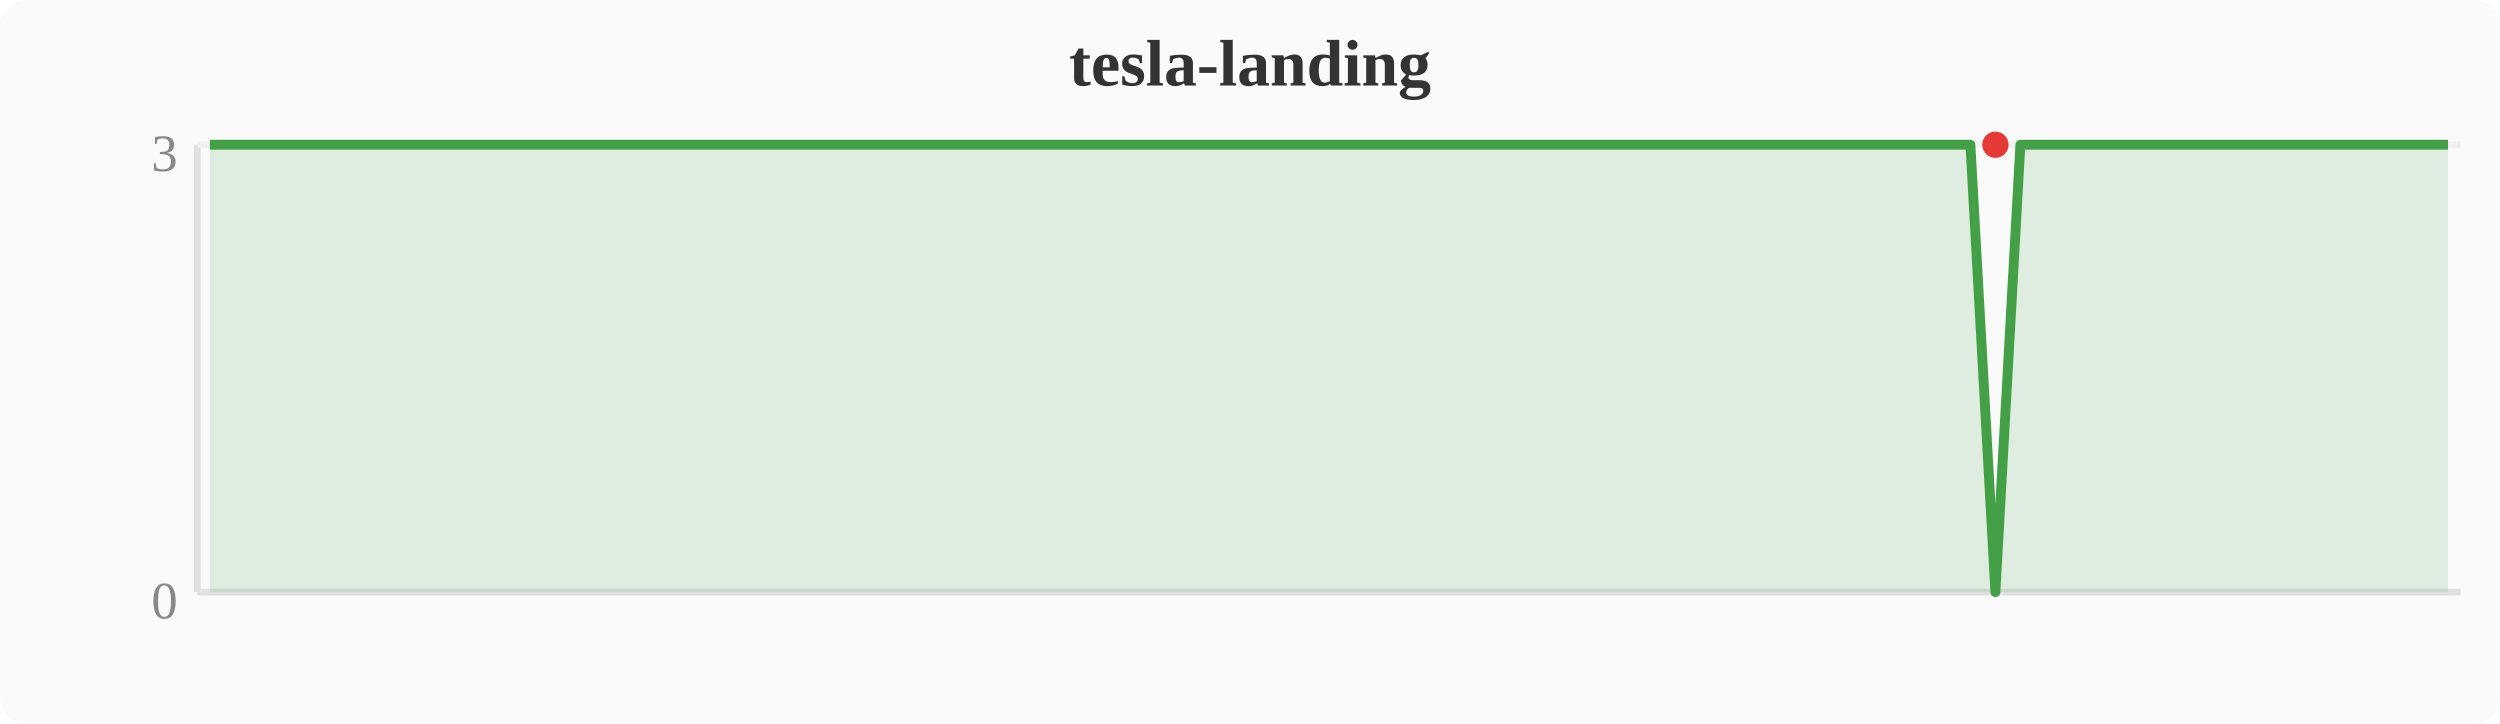
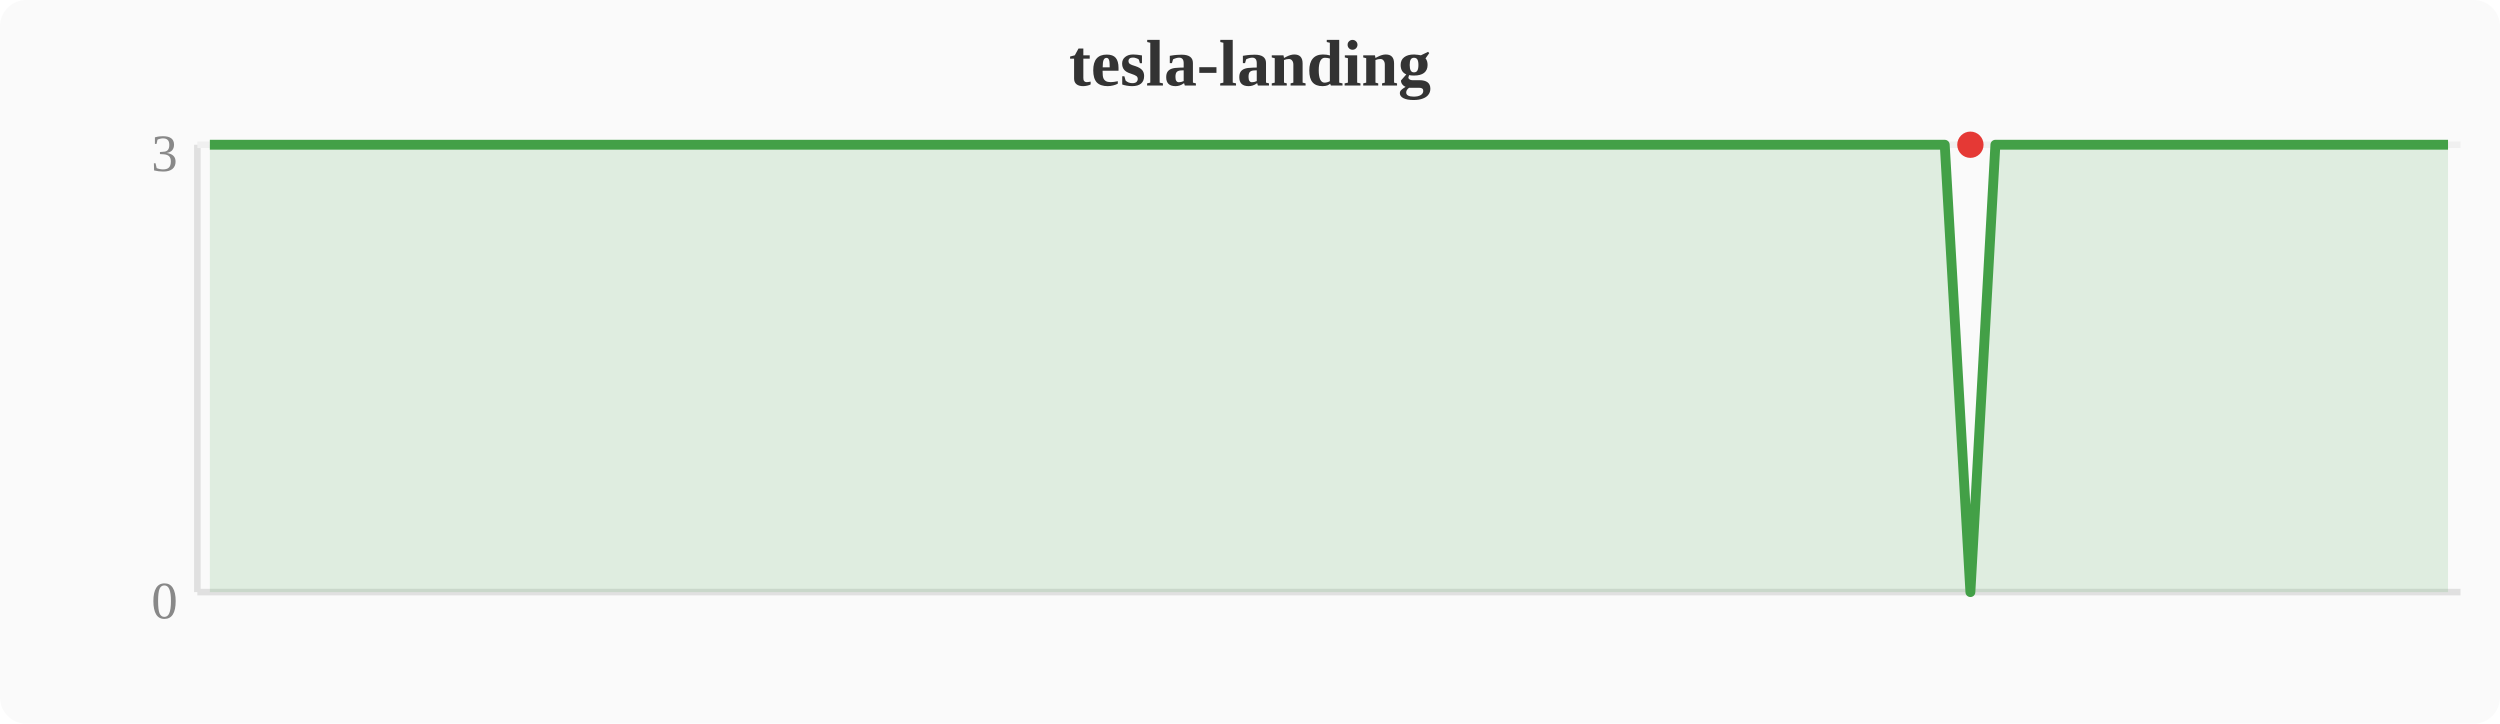
<svg xmlns="http://www.w3.org/2000/svg" width="380" height="110" viewBox="0 0 380 110">
  <rect width="380" height="110" fill="#fafafa" rx="4" />
  <text x="190" y="13" text-anchor="middle" font-size="10" font-weight="bold" fill="#333">tesla-landing</text>
  <line x1="30" y1="22" x2="30" y2="90" stroke="#e0e0e0" stroke-width="1" />
  <line x1="30" y1="90" x2="374" y2="90" stroke="#e0e0e0" stroke-width="1" />
  <line x1="30" y1="22" x2="374" y2="22" stroke="#f0f0f0" stroke-width="1" />
  <text x="27" y="94" text-anchor="end" font-size="8" fill="#888">0</text>
  <text x="27" y="26" text-anchor="end" font-size="8" fill="#888">3</text>
-   <polygon points="31.9,22.0 35.7,22.0 39.6,22.0 43.4,22.0 47.2,22.0 51.0,22.0 54.8,22.0 58.7,22.0 62.5,22.0 66.3,22.0 70.1,22.0 74.0,22.0 77.8,22.0 81.6,22.0 85.4,22.0 89.2,22.0 93.1,22.0 96.9,22.0 100.7,22.0 104.5,22.0 108.4,22.0 112.2,22.0 116.0,22.0 119.8,22.0 123.6,22.0 127.5,22.0 131.3,22.0 135.1,22.0 138.9,22.0 142.8,22.0 146.6,22.0 150.4,22.0 154.2,22.0 158.0,22.0 161.9,22.0 165.7,22.0 169.5,22.0 173.3,22.0 177.2,22.0 181.0,22.0 184.8,22.0 188.6,22.0 192.4,22.0 196.3,22.0 200.1,22.0 203.9,22.0 207.7,22.0 211.6,22.0 215.4,22.0 219.2,22.0 223.0,22.0 226.8,22.0 230.7,22.0 234.5,22.0 238.3,22.0 242.1,22.0 246.0,22.0 249.8,22.0 253.6,22.0 257.4,22.0 261.2,22.0 265.1,22.0 268.9,22.0 272.7,22.0 276.5,22.0 280.4,22.0 284.2,22.0 288.0,22.0 291.8,22.0 295.6,22.0 299.5,22.0 303.3,90.0 307.1,22.0 310.9,22.0 314.8,22.0 318.6,22.0 322.4,22.0 326.2,22.0 330.0,22.0 333.9,22.0 337.7,22.0 341.5,22.0 345.3,22.0 349.2,22.0 353.0,22.0 356.8,22.0 360.6,22.0 364.4,22.0 368.3,22.0 372.1,22.0 372.1,90 31.9,90" fill="#43a047" opacity="0.15" />
-   <polyline points="31.9,22.0 35.7,22.0 39.6,22.0 43.4,22.0 47.2,22.0 51.0,22.0 54.8,22.0 58.7,22.0 62.5,22.0 66.3,22.0 70.1,22.0 74.0,22.0 77.8,22.0 81.6,22.0 85.4,22.0 89.2,22.0 93.1,22.0 96.9,22.0 100.7,22.0 104.5,22.0 108.4,22.0 112.2,22.0 116.0,22.0 119.8,22.0 123.6,22.0 127.5,22.0 131.3,22.0 135.1,22.0 138.9,22.0 142.8,22.0 146.6,22.0 150.4,22.0 154.2,22.0 158.0,22.0 161.9,22.0 165.7,22.0 169.5,22.0 173.3,22.0 177.2,22.0 181.0,22.0 184.8,22.0 188.6,22.0 192.4,22.0 196.3,22.0 200.1,22.0 203.9,22.0 207.7,22.0 211.6,22.0 215.4,22.0 219.2,22.0 223.0,22.0 226.8,22.0 230.7,22.0 234.5,22.0 238.3,22.0 242.1,22.0 246.0,22.0 249.8,22.0 253.6,22.0 257.4,22.0 261.2,22.0 265.1,22.0 268.9,22.0 272.7,22.0 276.5,22.0 280.4,22.0 284.2,22.0 288.0,22.0 291.8,22.0 295.6,22.0 299.5,22.0 303.3,90.0 307.1,22.0 310.9,22.0 314.8,22.0 318.6,22.0 322.4,22.0 326.2,22.0 330.0,22.0 333.9,22.0 337.7,22.0 341.5,22.0 345.3,22.0 349.2,22.0 353.0,22.0 356.8,22.0 360.6,22.0 364.4,22.0 368.3,22.0 372.1,22.0" fill="none" stroke="#43a047" stroke-width="1.5" stroke-linejoin="round" />
-   <circle cx="303.3" cy="22.0" r="2" fill="#e53935" />
+   <polygon points="31.9,22.0 35.7,22.0 39.6,22.0 43.4,22.0 47.2,22.0 51.0,22.0 54.8,22.0 58.7,22.0 62.5,22.0 66.3,22.0 70.1,22.0 74.0,22.0 77.8,22.0 81.6,22.0 85.4,22.0 89.2,22.0 93.1,22.0 96.9,22.0 100.7,22.0 104.5,22.0 108.4,22.0 112.2,22.0 116.0,22.0 119.8,22.0 123.6,22.0 127.5,22.0 131.3,22.0 135.1,22.0 138.9,22.0 142.8,22.0 146.6,22.0 150.4,22.0 154.2,22.0 158.0,22.0 161.9,22.0 165.7,22.0 169.5,22.0 173.3,22.0 177.2,22.0 181.0,22.0 184.8,22.0 188.6,22.0 192.4,22.0 196.3,22.0 200.1,22.0 203.9,22.0 207.7,22.0 211.6,22.0 215.4,22.0 219.2,22.0 223.0,22.0 226.8,22.0 230.7,22.0 234.5,22.0 238.3,22.0 242.1,22.0 246.0,22.0 249.8,22.0 253.6,22.0 257.4,22.0 261.2,22.0 265.1,22.0 268.9,22.0 272.7,22.0 276.5,22.0 280.4,22.0 284.2,22.0 288.0,22.0 291.8,22.0 295.6,22.0 299.5,90.0 303.3,22.0 307.1,22.0 310.9,22.0 314.8,22.0 318.6,22.0 322.4,22.0 326.2,22.0 330.0,22.0 333.9,22.0 337.7,22.0 341.5,22.0 345.3,22.0 349.2,22.0 353.0,22.0 356.8,22.0 360.6,22.0 364.4,22.0 368.3,22.0 372.1,22.0 372.1,90 31.9,90" fill="#43a047" opacity="0.15" />
+   <polyline points="31.9,22.0 35.7,22.0 39.6,22.0 43.4,22.0 47.2,22.0 51.0,22.0 54.8,22.0 58.7,22.0 62.5,22.0 66.3,22.0 70.1,22.0 74.0,22.0 77.8,22.0 81.6,22.0 85.4,22.0 89.2,22.0 93.1,22.0 96.9,22.0 100.7,22.0 104.5,22.0 108.4,22.0 112.2,22.0 116.0,22.0 119.8,22.0 123.6,22.0 127.5,22.0 131.3,22.0 135.1,22.0 138.9,22.0 142.8,22.0 146.6,22.0 150.4,22.0 154.2,22.0 158.0,22.0 161.9,22.0 165.7,22.0 169.5,22.0 173.3,22.0 177.2,22.0 181.0,22.0 184.8,22.0 188.6,22.0 192.4,22.0 196.3,22.0 200.1,22.0 203.9,22.0 207.7,22.0 211.6,22.0 215.4,22.0 219.2,22.0 223.0,22.0 226.8,22.0 230.7,22.0 234.5,22.0 238.3,22.0 242.1,22.0 246.0,22.0 249.8,22.0 253.6,22.0 257.4,22.0 261.2,22.0 265.1,22.0 268.9,22.0 272.7,22.0 276.5,22.0 280.4,22.0 284.2,22.0 288.0,22.0 291.8,22.0 295.6,22.0 299.5,90.0 303.3,22.0 307.1,22.0 310.9,22.0 314.8,22.0 318.6,22.0 322.4,22.0 326.2,22.0 330.0,22.0 333.9,22.0 337.7,22.0 341.5,22.0 345.3,22.0 349.2,22.0 353.0,22.0 356.8,22.0 360.6,22.0 364.4,22.0 368.3,22.0 372.1,22.0" fill="none" stroke="#43a047" stroke-width="1.5" stroke-linejoin="round" />
+   <circle cx="299.5" cy="22.0" r="2" fill="#e53935" />
</svg>
